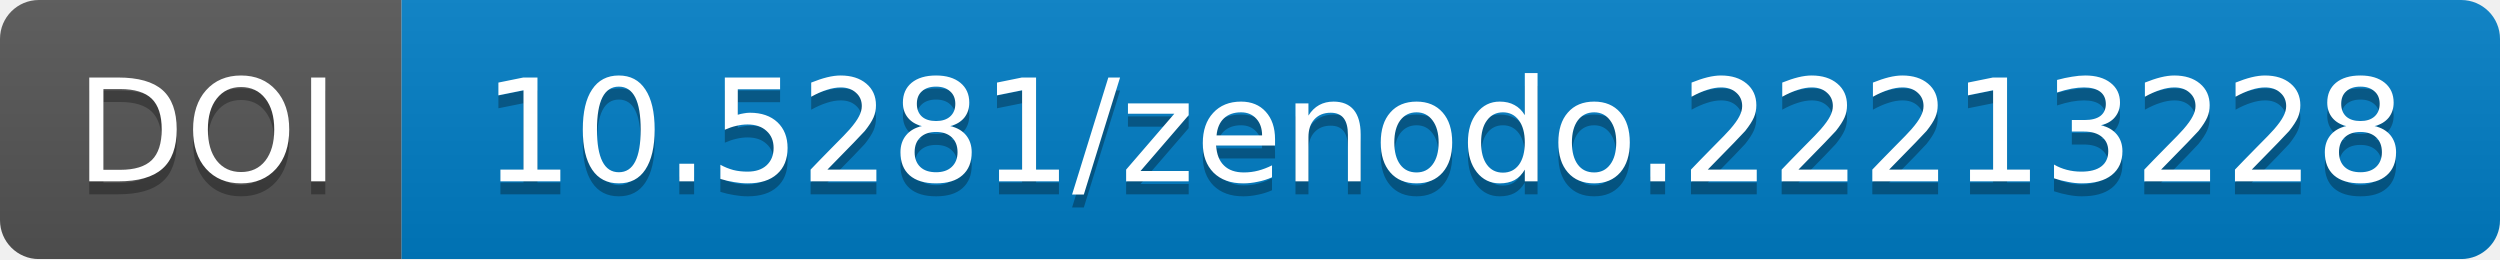
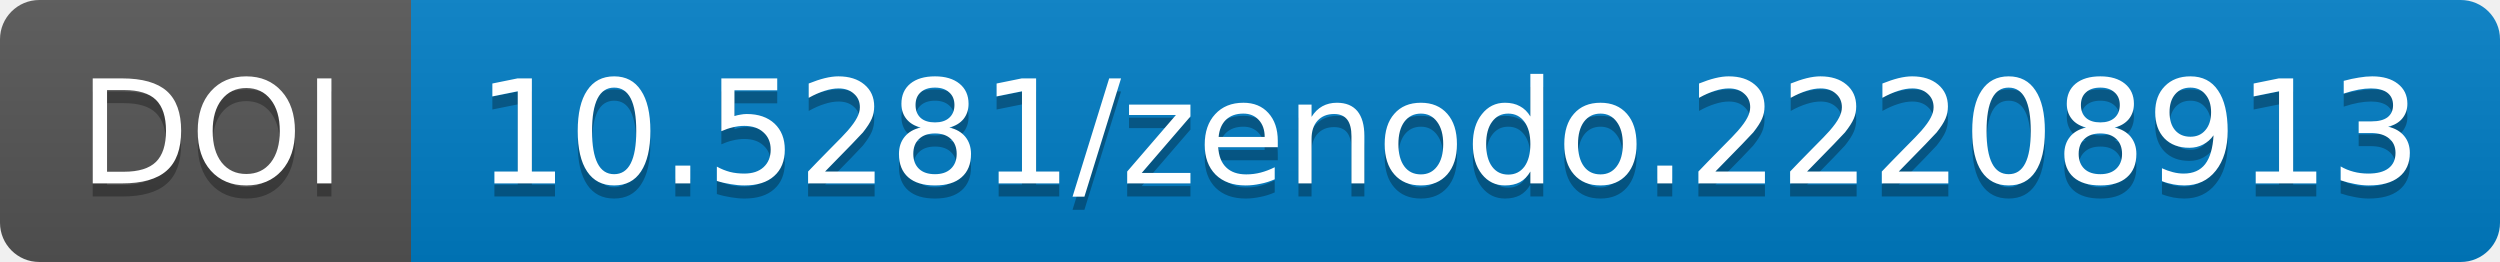
- <svg xmlns="http://www.w3.org/2000/svg" width="193.0" height="20">
+ <svg xmlns="http://www.w3.org/2000/svg" width="190.844" height="20">
  <linearGradient id="b" x2="0" y2="100%">
    <stop offset="0" stop-color="#bbb" stop-opacity=".1" />
    <stop offset="1" stop-opacity=".1" />
  </linearGradient>
-   <mask id="a" width="193.0" height="20">
-     <rect width="193.0" height="20" rx="3" fill="#fff" />
+   <mask id="a" width="190.844" height="20">
+     <rect width="190.844" height="20" rx="3" fill="#fff" />
  </mask>
  <g mask="url(#a)">
-     <path fill="#555" d="M0 0h31.0v20H0z" />
-     <path fill="#007ec6" d="M31.0 0h162.0v20H31.0z" />
-     <path fill="url(#b)" d="M0 0h193.0v20H0z" />
+     <path fill="#555" d="M0 0h31.375v20H0z" />
+     <path fill="#007ec6" d="M31.375 0h159.469v20H31.375z" />
+     <path fill="url(#b)" d="M0 0h190.844v20H0z" />
  </g>
  <g fill="#fff" text-anchor="middle" font-family="DejaVu Sans,         Verdana,Geneva,sans-serif" font-size="11">
-     <text x="16.0" y="15" fill="#010101" fill-opacity=".3">
+     <text x="16.188" y="15" fill="#010101" fill-opacity=".3">
                DOI
            </text>
-     <text x="16.0" y="14">
+     <text x="16.188" y="14">
                DOI
            </text>
-     <text x="111.5" y="15" fill="#010101" fill-opacity=".3">
-                 10.5281/zenodo.22213228
+     <text x="110.609" y="15" fill="#010101" fill-opacity=".3">
+                 10.5281/zenodo.22208913
            </text>
-     <text x="111.5" y="14">
-                 10.5281/zenodo.22213228
+     <text x="110.609" y="14">
+                 10.5281/zenodo.22208913
            </text>
  </g>
</svg>
